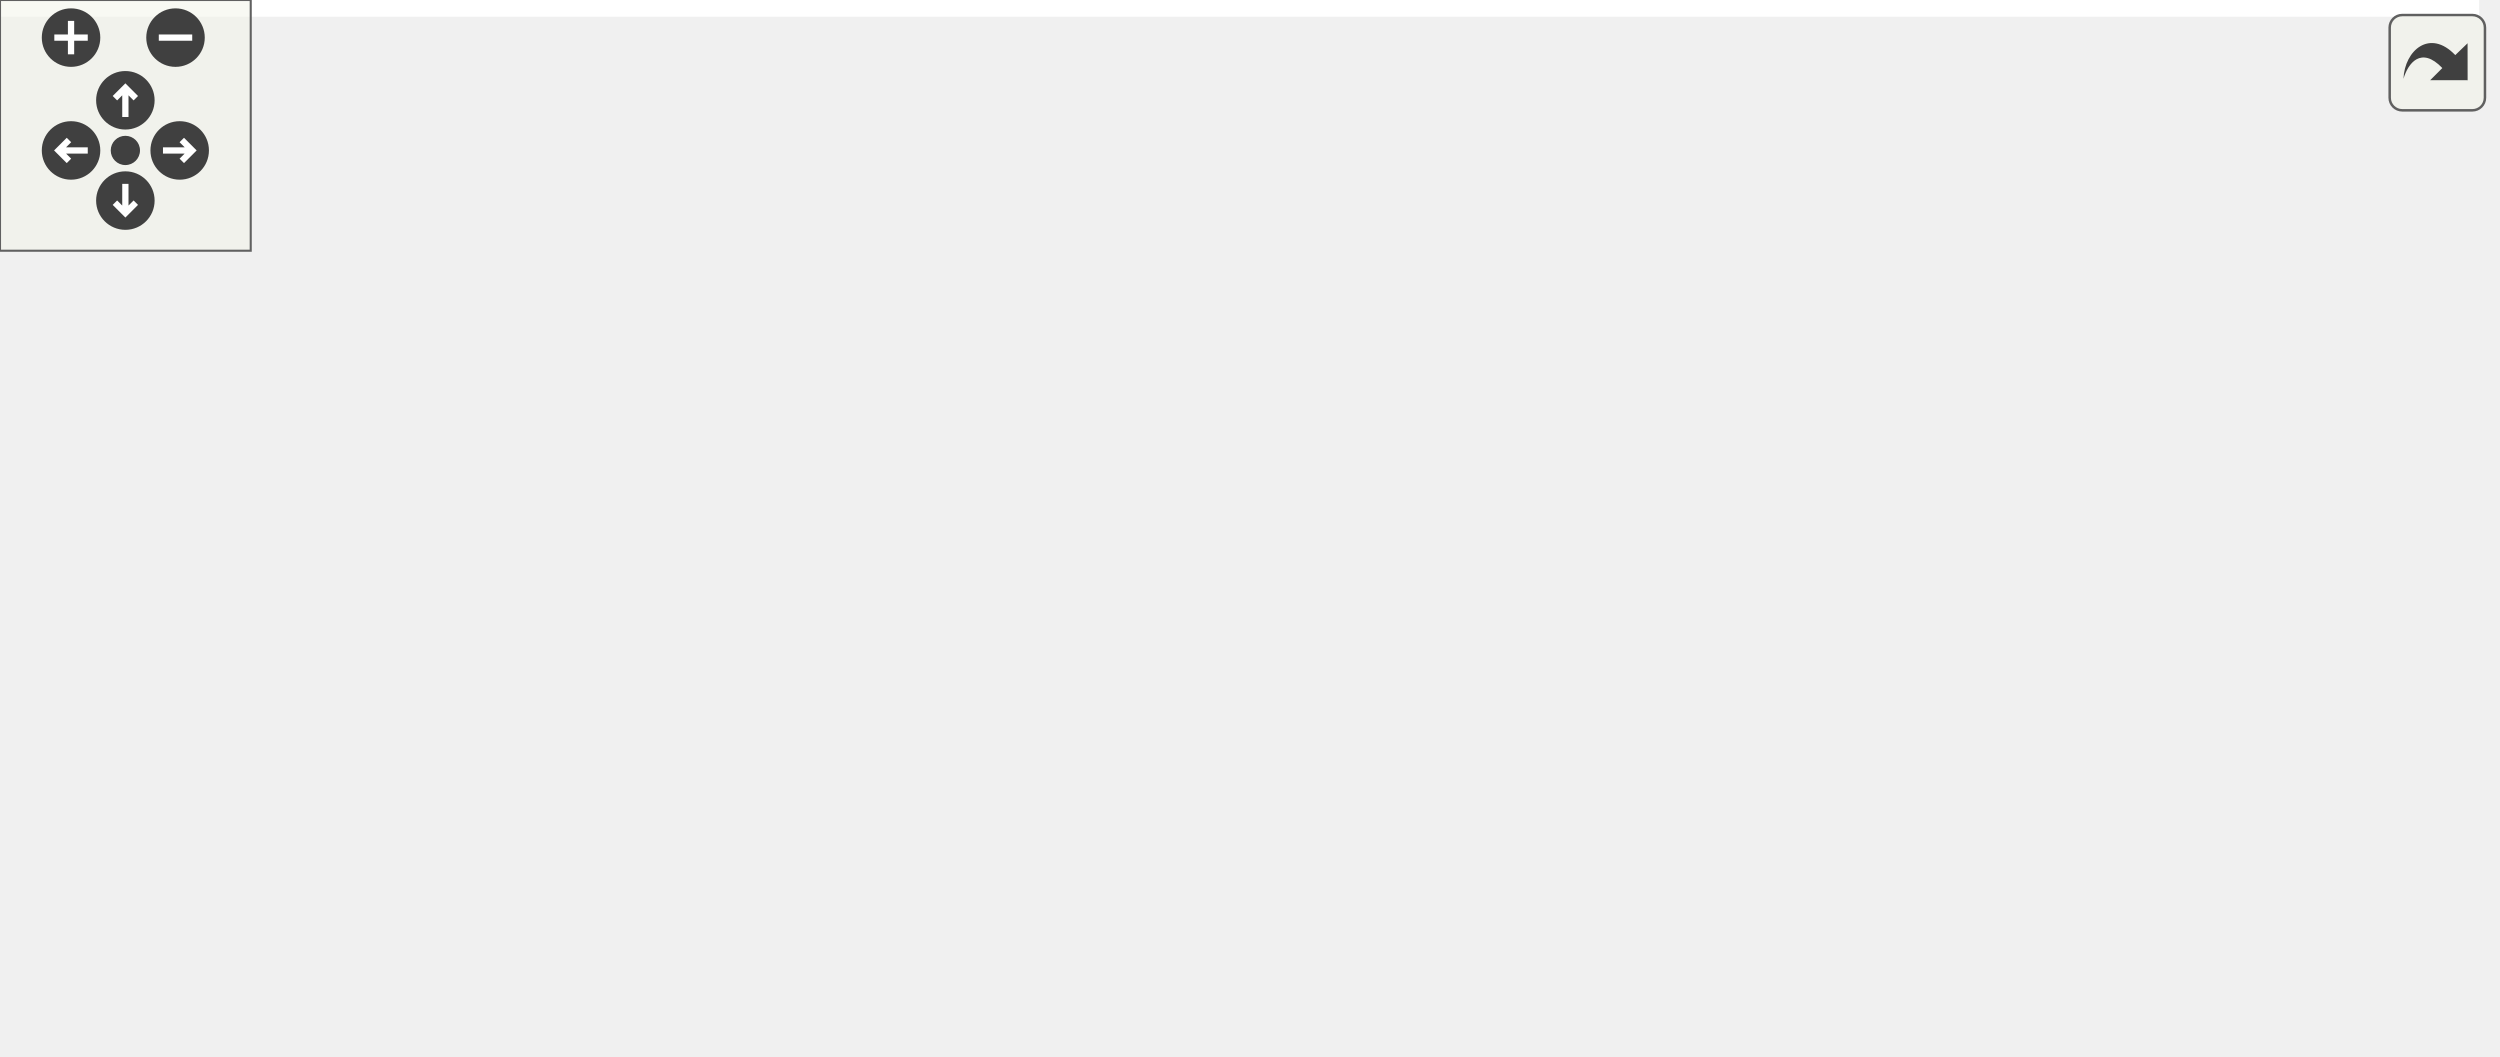
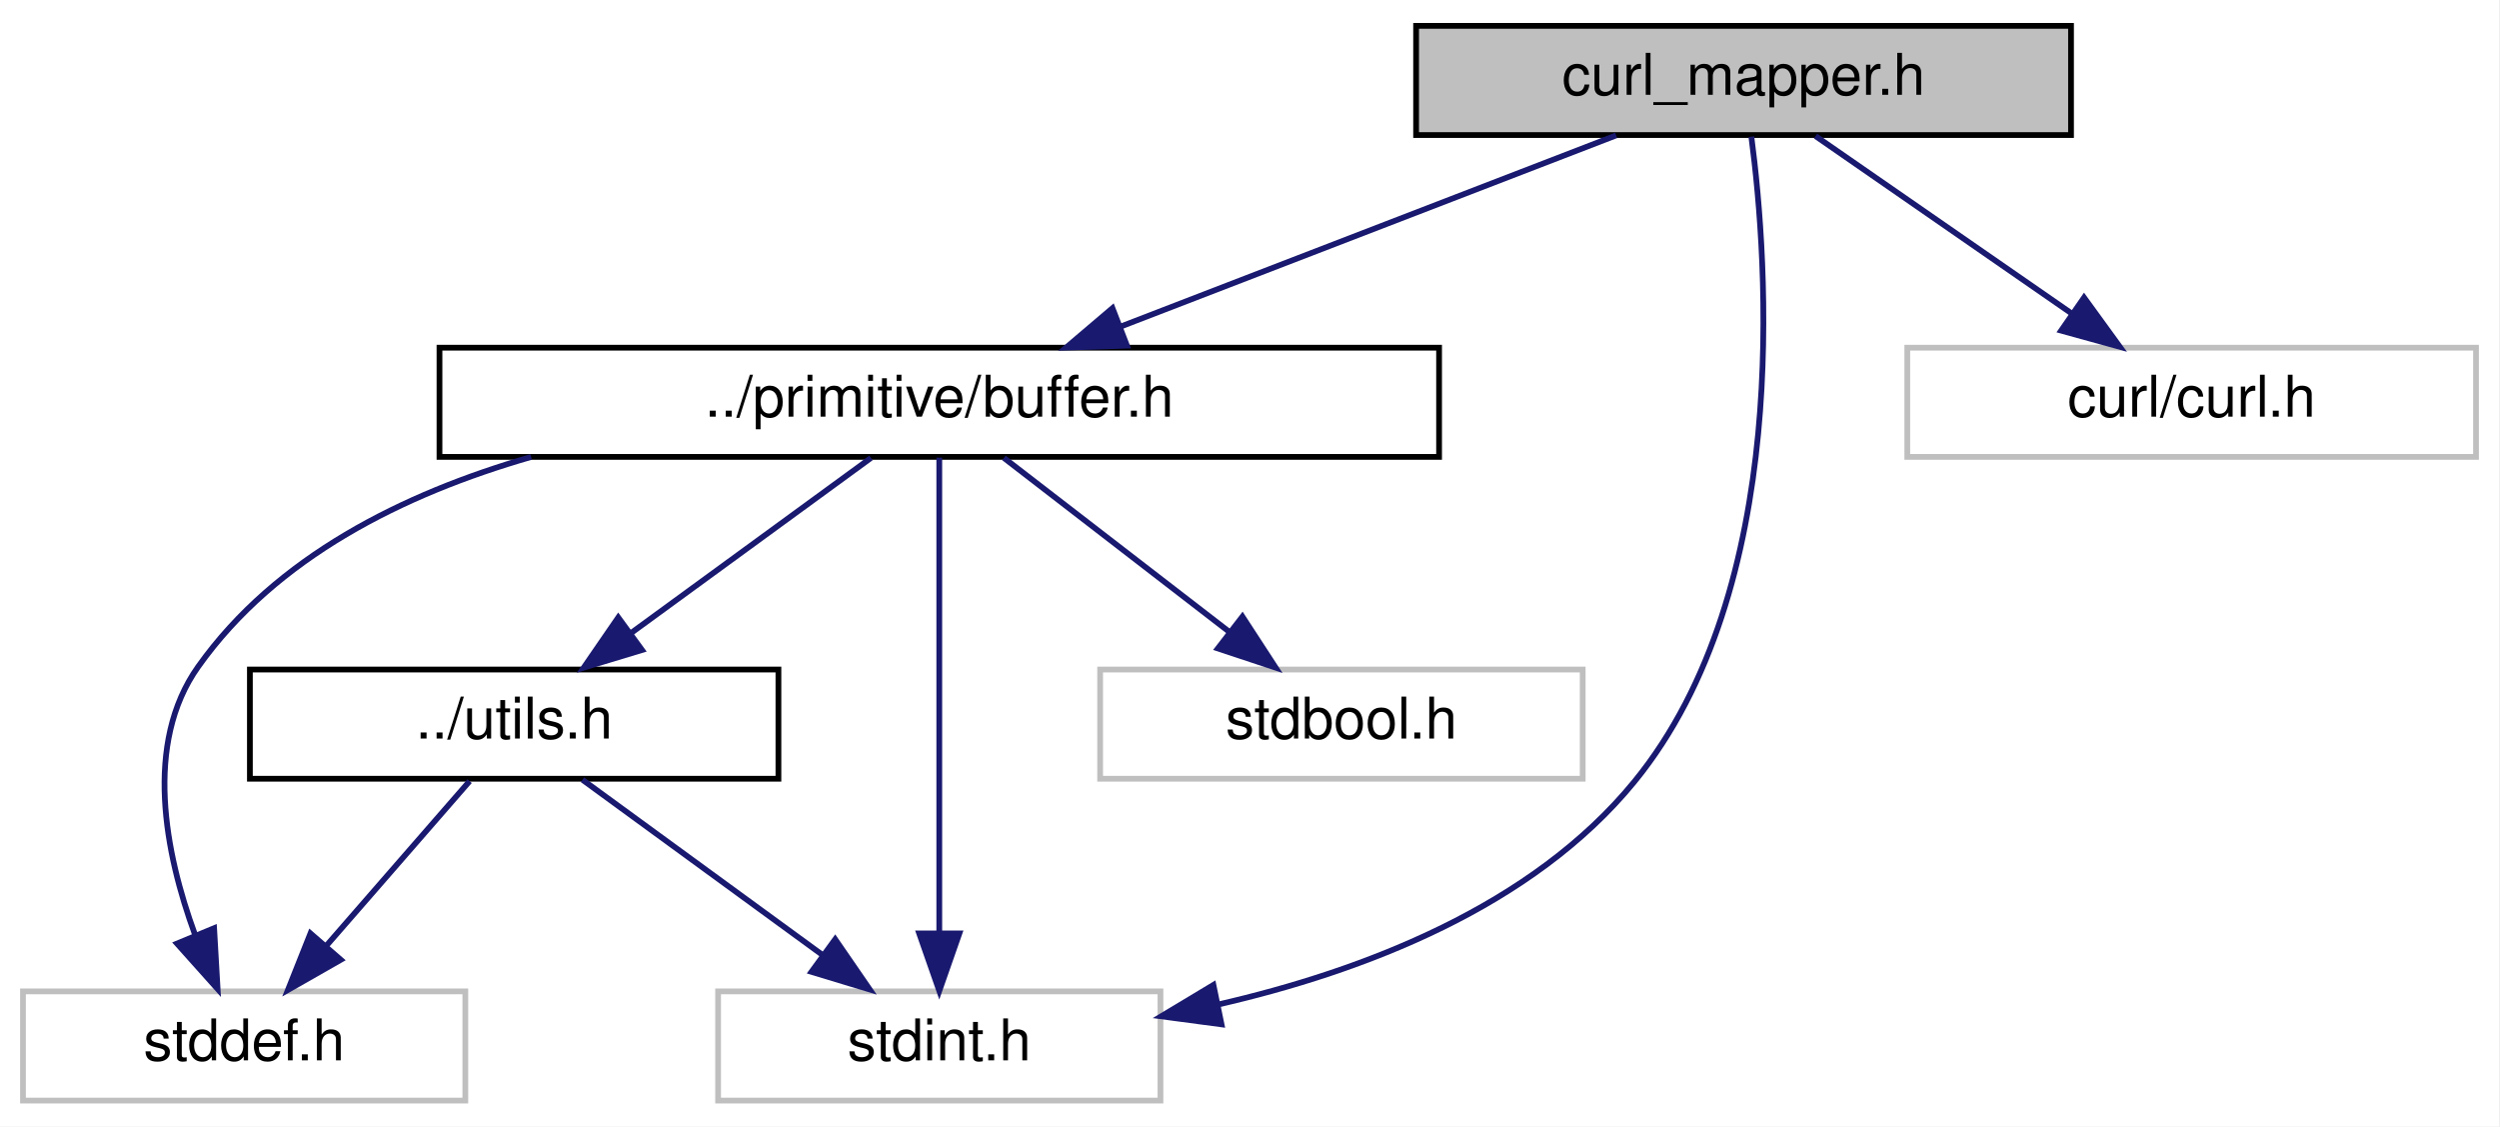
- <svg xmlns="http://www.w3.org/2000/svg" xmlns:xlink="http://www.w3.org/1999/xlink" id="main" version="1.1" xml:space="preserve">
-   <style type="text/css">
- .edge:hover path { stroke: red; }
- .edge:hover polygon { stroke: red; fill: red; }
- </style>
-   <defs>
-     <circle id="rim" cx="0" cy="0" r="7" />
-     <circle id="rim2" cx="0" cy="0" r="3.5" />
-     <g id="zoomPlus">
-       <use xlink:href="#rim" fill="#404040">
-         <set attributeName="fill" to="#808080" begin="zoomplus.mouseover" end="zoomplus.mouseout" />
-       </use>
-       <path d="M-4,0h8M0,-4v8" fill="none" stroke="white" stroke-width="1.5" pointer-events="none" />
-     </g>
-     <g id="zoomMin">
-       <use xlink:href="#rim" fill="#404040">
-         <set attributeName="fill" to="#808080" begin="zoomminus.mouseover" end="zoomminus.mouseout" />
-       </use>
-       <path d="M-4,0h8" fill="none" stroke="white" stroke-width="1.5" pointer-events="none" />
-     </g>
-     <g id="dirArrow">
-       <path fill="none" stroke="white" stroke-width="1.5" d="M0,-3.0v7 M-2.5,-0.5L0,-3.0L2.5,-0.5" />
-     </g>
-     <g id="resetDef">
-       <use xlink:href="#rim2" fill="#404040">
-         <set attributeName="fill" to="#808080" begin="reset.mouseover" end="reset.mouseout" />
-       </use>
-     </g>
-   </defs>
-   <svg id="graph" class="graph">
-     <g id="viewport">
-       <polygon fill="white" stroke="transparent" points="-4,4 -4,-192 593.25,-192 593.25,4 -4,4" />
-       <g id="node1" class="node">
-         <g id="a_node1">
-           <a xlink:title=" ">
-             <polygon fill="#bfbfbf" stroke="black" points="404.75,-168.5 404.75,-187.5 518.75,-187.5 518.75,-168.5 404.75,-168.5" />
-             <text text-anchor="middle" x="461.75" y="-175.5" font-family="Helvetica,sans-Serif" font-size="10.00">curl_mapper.h</text>
-           </a>
-         </g>
-       </g>
-       <g id="node2" class="node">
-         <g id="a_node2">
-           <a xlink:href="buffer_8h.html" target="_top" xlink:title=" ">
-             <polygon fill="white" stroke="black" points="151.75,-112.5 151.75,-131.5 325.75,-131.5 325.75,-112.5 151.75,-112.5" />
-             <text text-anchor="middle" x="238.75" y="-119.5" font-family="Helvetica,sans-Serif" font-size="10.00">../primitive/buffer.h</text>
-           </a>
-         </g>
-       </g>
-       <g id="edge1" class="edge">
-         <path fill="none" stroke="midnightblue" d="M426.42,-168.44C387.84,-159.1 325.97,-144.12 283.9,-133.93" />
-         <polygon fill="midnightblue" stroke="midnightblue" points="284.46,-130.47 273.92,-131.52 282.82,-137.27 284.46,-130.47" />
-       </g>
-       <g id="node5" class="node">
-         <g id="a_node5">
-           <a xlink:title=" ">
-             <polygon fill="white" stroke="#bfbfbf" points="329.25,-0.5 329.25,-19.5 406.25,-19.5 406.25,-0.5 329.25,-0.5" />
-             <text text-anchor="middle" x="367.75" y="-7.5" font-family="Helvetica,sans-Serif" font-size="10.00">stdint.h</text>
-           </a>
-         </g>
-       </g>
-       <g id="edge12" class="edge">
-         <path fill="none" stroke="midnightblue" d="M460.46,-168.38C457.01,-147.51 446.05,-93.24 420.75,-56 412.7,-44.14 400.71,-33.6 390.17,-25.71" />
-         <polygon fill="midnightblue" stroke="midnightblue" points="391.96,-22.68 381.78,-19.73 387.89,-28.39 391.96,-22.68" />
-       </g>
-       <g id="node8" class="node">
-         <g id="a_node8">
-           <a xlink:title=" ">
-             <polygon fill="white" stroke="#bfbfbf" points="490.25,-112.5 490.25,-131.5 589.25,-131.5 589.25,-112.5 490.25,-112.5" />
-             <text text-anchor="middle" x="539.75" y="-119.5" font-family="Helvetica,sans-Serif" font-size="10.00">curl/curl.h</text>
-           </a>
-         </g>
-       </g>
-       <g id="edge11" class="edge">
-         <path fill="none" stroke="midnightblue" d="M474.28,-168.32C486.34,-159.98 504.78,-147.21 519.02,-137.35" />
-         <polygon fill="midnightblue" stroke="midnightblue" points="521.02,-140.22 527.25,-131.65 517.04,-134.47 521.02,-140.22" />
-       </g>
-       <g id="node3" class="node">
-         <g id="a_node3">
-           <a xlink:href="utils_8h.html" target="_top" xlink:title=" ">
-             <polygon fill="white" stroke="black" points="118.75,-56.5 118.75,-75.5 210.75,-75.5 210.75,-56.5 118.75,-56.5" />
-             <text text-anchor="middle" x="164.75" y="-63.5" font-family="Helvetica,sans-Serif" font-size="10.00">../utils.h</text>
-           </a>
-         </g>
-       </g>
-       <g id="edge2" class="edge">
-         <path fill="none" stroke="midnightblue" d="M226.86,-112.32C215.6,-104.11 198.46,-91.6 185.04,-81.81" />
-         <polygon fill="midnightblue" stroke="midnightblue" points="187,-78.9 176.86,-75.83 182.87,-84.56 187,-78.9" />
-       </g>
-       <g id="node4" class="node">
-         <g id="a_node4">
-           <a xlink:title=" ">
-             <polygon fill="white" stroke="#bfbfbf" points="126.25,-0.5 126.25,-19.5 203.25,-19.5 203.25,-0.5 126.25,-0.5" />
-             <text text-anchor="middle" x="164.75" y="-7.5" font-family="Helvetica,sans-Serif" font-size="10.00">stddef.h</text>
-           </a>
-         </g>
-       </g>
-       <g id="edge9" class="edge">
-         <path fill="none" stroke="midnightblue" d="M151.57,-115.34C94.04,-109.58 26.04,-98.19 7.75,-76 -24.72,-36.59 58.51,-20.76 115.81,-14.64" />
-         <polygon fill="midnightblue" stroke="midnightblue" points="116.22,-18.11 125.82,-13.63 115.53,-11.15 116.22,-18.11" />
-       </g>
-       <g id="edge10" class="edge">
-         <path fill="none" stroke="midnightblue" d="M299.21,-112.43C341.15,-105.1 391.73,-93.02 404.75,-76 416.8,-60.25 401.31,-40.16 386.84,-26.51" />
-         <polygon fill="midnightblue" stroke="midnightblue" points="388.9,-23.66 379.09,-19.66 384.27,-28.91 388.9,-23.66" />
-       </g>
-       <g id="node6" class="node">
-         <g id="a_node6">
-           <a xlink:href="superblock_8h.html" target="_top" xlink:title=" ">
-             <polygon fill="white" stroke="black" points="229.25,-56.5 229.25,-75.5 396.25,-75.5 396.25,-56.5 229.25,-56.5" />
-             <text text-anchor="middle" x="312.75" y="-63.5" font-family="Helvetica,sans-Serif" font-size="10.00">../data/superblock.h</text>
-           </a>
-         </g>
-       </g>
-       <g id="edge5" class="edge">
-         <path fill="none" stroke="midnightblue" d="M250.64,-112.32C261.9,-104.11 279.04,-91.6 292.46,-81.81" />
-         <polygon fill="midnightblue" stroke="midnightblue" points="294.63,-84.56 300.65,-75.83 290.5,-78.9 294.63,-84.56" />
-       </g>
-       <g id="node7" class="node">
-         <g id="a_node7">
-           <a xlink:title=" ">
-             <polygon fill="white" stroke="#bfbfbf" points="16.75,-56.5 16.75,-75.5 100.75,-75.5 100.75,-56.5 16.75,-56.5" />
-             <text text-anchor="middle" x="58.75" y="-63.5" font-family="Helvetica,sans-Serif" font-size="10.00">stdbool.h</text>
-           </a>
-         </g>
-       </g>
-       <g id="edge8" class="edge">
-         <path fill="none" stroke="midnightblue" d="M210.23,-112.44C179.68,-103.28 131.04,-88.69 97.15,-78.52" />
-         <polygon fill="midnightblue" stroke="midnightblue" points="97.72,-75.04 87.14,-75.52 95.71,-81.74 97.72,-75.04" />
-       </g>
-       <g id="edge3" class="edge">
-         <path fill="none" stroke="midnightblue" d="M164.75,-56.08C164.75,-49.01 164.75,-38.86 164.75,-29.99" />
-         <polygon fill="midnightblue" stroke="midnightblue" points="168.25,-29.75 164.75,-19.75 161.25,-29.75 168.25,-29.75" />
-       </g>
-       <g id="edge4" class="edge">
-         <path fill="none" stroke="midnightblue" d="M196.92,-56.44C231.81,-47.16 287.64,-32.31 325.92,-22.13" />
-         <polygon fill="midnightblue" stroke="midnightblue" points="326.97,-25.47 335.74,-19.52 325.17,-18.7 326.97,-25.47" />
-       </g>
-       <g id="edge6" class="edge">
-         <path fill="none" stroke="midnightblue" d="M289.3,-56.44C264.62,-47.44 225.57,-33.19 197.77,-23.05" />
-         <polygon fill="midnightblue" stroke="midnightblue" points="198.69,-19.66 188.09,-19.52 196.29,-26.23 198.69,-19.66" />
-       </g>
-       <g id="edge7" class="edge">
-         <path fill="none" stroke="midnightblue" d="M321.83,-56.08C329.92,-48.14 341.95,-36.34 351.66,-26.8" />
-         <polygon fill="midnightblue" stroke="midnightblue" points="354.15,-29.25 358.84,-19.75 349.25,-24.26 354.15,-29.25" />
+ <svg xmlns="http://www.w3.org/2000/svg" xmlns:xlink="http://www.w3.org/1999/xlink" width="435pt" height="196pt" viewBox="0.00 0.00 435.00 196.00">
+   <g id="graph0" class="graph" transform="scale(1 1) rotate(0) translate(4 192)">
+     <polygon fill="white" stroke="transparent" points="-4,4 -4,-192 431,-192 431,4 -4,4" />
+     <g id="node1" class="node">
+       <g id="a_node1">
+         <a xlink:title=" ">
+           <polygon fill="#bfbfbf" stroke="black" points="242.5,-168.5 242.5,-187.5 356.5,-187.5 356.5,-168.5 242.5,-168.5" />
+           <text text-anchor="middle" x="299.5" y="-175.5" font-family="Helvetica,sans-Serif" font-size="10.00">curl_mapper.h</text>
+         </a>
      </g>
    </g>
-   </svg>
-   <g id="navigator" transform="translate(0 0)" fill="#404254">
-     <rect fill="#f2f5e9" fill-opacity="0.5" stroke="#606060" stroke-width=".5" x="0" y="0" width="60" height="60" />
-     <use id="zoomplus" xlink:href="#zoomPlus" x="17" y="9" />
-     <use id="zoomminus" xlink:href="#zoomMin" x="42" y="9" />
-     <use id="reset" xlink:href="#resetDef" x="30" y="36" />
-     <g id="arrowUp" xlink:href="#dirArrow" transform="translate(30 24)">
-       <use xlink:href="#rim" fill="#404040">
-         <set attributeName="fill" to="#808080" begin="arrowUp.mouseover" end="arrowUp.mouseout" />
-       </use>
-       <path fill="none" stroke="white" stroke-width="1.5" d="M0,-3.0v7 M-2.5,-0.5L0,-3.0L2.5,-0.5" />
+     <g id="node2" class="node">
+       <g id="a_node2">
+         <a xlink:href="buffer_8h.html" target="_top" xlink:title=" ">
+           <polygon fill="white" stroke="black" points="72.5,-112.5 72.5,-131.5 246.5,-131.5 246.5,-112.5 72.5,-112.5" />
+           <text text-anchor="middle" x="159.5" y="-119.5" font-family="Helvetica,sans-Serif" font-size="10.00">../primitive/buffer.h</text>
+         </a>
+       </g>
    </g>
-     <g id="arrowRight" xlink:href="#dirArrow" transform="rotate(90) translate(36 -43)">
-       <use xlink:href="#rim" fill="#404040">
-         <set attributeName="fill" to="#808080" begin="arrowRight.mouseover" end="arrowRight.mouseout" />
-       </use>
-       <path fill="none" stroke="white" stroke-width="1.5" d="M0,-3.0v7 M-2.5,-0.5L0,-3.0L2.5,-0.5" />
+     <g id="edge1" class="edge">
+       <path fill="none" stroke="midnightblue" d="M277.32,-168.44C254.07,-159.48 217.35,-145.31 191.08,-135.18" />
+       <polygon fill="midnightblue" stroke="midnightblue" points="192.17,-131.85 181.58,-131.52 189.65,-138.38 192.17,-131.85" />
    </g>
-     <g id="arrowDown" xlink:href="#dirArrow" transform="rotate(180) translate(-30 -48)">
-       <use xlink:href="#rim" fill="#404040">
-         <set attributeName="fill" to="#808080" begin="arrowDown.mouseover" end="arrowDown.mouseout" />
-       </use>
-       <path fill="none" stroke="white" stroke-width="1.5" d="M0,-3.0v7 M-2.5,-0.5L0,-3.0L2.5,-0.5" />
+     <g id="node5" class="node">
+       <g id="a_node5">
+         <a xlink:title=" ">
+           <polygon fill="white" stroke="#bfbfbf" points="121,-0.5 121,-19.5 198,-19.5 198,-0.5 121,-0.5" />
+           <text text-anchor="middle" x="159.5" y="-7.5" font-family="Helvetica,sans-Serif" font-size="10.00">stdint.h</text>
+         </a>
+       </g>
    </g>
-     <g id="arrowLeft" xlink:href="#dirArrow" transform="rotate(270) translate(-36 17)">
-       <use xlink:href="#rim" fill="#404040">
-         <set attributeName="fill" to="#808080" begin="arrowLeft.mouseover" end="arrowLeft.mouseout" />
-       </use>
-       <path fill="none" stroke="white" stroke-width="1.5" d="M0,-3.0v7 M-2.5,-0.5L0,-3.0L2.5,-0.5" />
+     <g id="edge9" class="edge">
+       <path fill="none" stroke="midnightblue" d="M300.86,-168.21C303.72,-146.48 307.95,-89.59 280.5,-56 262.72,-34.25 233.34,-23.01 207.98,-17.2" />
+       <polygon fill="midnightblue" stroke="midnightblue" points="208.63,-13.76 198.13,-15.16 207.22,-20.62 208.63,-13.76" />
+     </g>
+     <g id="node7" class="node">
+       <g id="a_node7">
+         <a xlink:title=" ">
+           <polygon fill="white" stroke="#bfbfbf" points="328,-112.5 328,-131.5 427,-131.5 427,-112.5 328,-112.5" />
+           <text text-anchor="middle" x="377.5" y="-119.5" font-family="Helvetica,sans-Serif" font-size="10.00">curl/curl.h</text>
+         </a>
+       </g>
+     </g>
+     <g id="edge8" class="edge">
+       <path fill="none" stroke="midnightblue" d="M312.03,-168.32C324.09,-159.98 342.53,-147.21 356.77,-137.35" />
+       <polygon fill="midnightblue" stroke="midnightblue" points="358.77,-140.22 365,-131.65 354.78,-134.47 358.77,-140.22" />
+     </g>
+     <g id="node3" class="node">
+       <g id="a_node3">
+         <a xlink:href="utils_8h.html" target="_top" xlink:title=" ">
+           <polygon fill="white" stroke="black" points="39.5,-56.5 39.5,-75.5 131.5,-75.5 131.5,-56.5 39.5,-56.5" />
+           <text text-anchor="middle" x="85.5" y="-63.5" font-family="Helvetica,sans-Serif" font-size="10.00">../utils.h</text>
+         </a>
+       </g>
+     </g>
+     <g id="edge2" class="edge">
+       <path fill="none" stroke="midnightblue" d="M147.61,-112.32C136.35,-104.11 119.21,-91.6 105.79,-81.81" />
+       <polygon fill="midnightblue" stroke="midnightblue" points="107.75,-78.9 97.61,-75.83 103.62,-84.56 107.75,-78.9" />
+     </g>
+     <g id="node4" class="node">
+       <g id="a_node4">
+         <a xlink:title=" ">
+           <polygon fill="white" stroke="#bfbfbf" points="0,-0.5 0,-19.5 77,-19.5 77,-0.5 0,-0.5" />
+           <text text-anchor="middle" x="38.5" y="-7.5" font-family="Helvetica,sans-Serif" font-size="10.00">stddef.h</text>
+         </a>
+       </g>
+     </g>
+     <g id="edge6" class="edge">
+       <path fill="none" stroke="midnightblue" d="M88.46,-112.49C66.24,-106.1 44.03,-95.05 30.5,-76 20.95,-62.56 24.79,-43.48 29.91,-29.47" />
+       <polygon fill="midnightblue" stroke="midnightblue" points="33.27,-30.5 33.88,-19.92 26.81,-27.82 33.27,-30.5" />
+     </g>
+     <g id="edge7" class="edge">
+       <path fill="none" stroke="midnightblue" d="M159.5,-112.37C159.5,-94.62 159.5,-53.67 159.5,-29.6" />
+       <polygon fill="midnightblue" stroke="midnightblue" points="163,-29.59 159.5,-19.59 156,-29.59 163,-29.59" />
+     </g>
+     <g id="node6" class="node">
+       <g id="a_node6">
+         <a xlink:title=" ">
+           <polygon fill="white" stroke="#bfbfbf" points="187.5,-56.5 187.5,-75.5 271.5,-75.5 271.5,-56.5 187.5,-56.5" />
+           <text text-anchor="middle" x="229.5" y="-63.5" font-family="Helvetica,sans-Serif" font-size="10.00">stdbool.h</text>
+         </a>
+       </g>
+     </g>
+     <g id="edge5" class="edge">
+       <path fill="none" stroke="midnightblue" d="M170.75,-112.32C181.3,-104.18 197.3,-91.84 209.94,-82.09" />
+       <polygon fill="midnightblue" stroke="midnightblue" points="212.27,-84.71 218.05,-75.83 207.99,-79.17 212.27,-84.71" />
+     </g>
+     <g id="edge3" class="edge">
+       <path fill="none" stroke="midnightblue" d="M77.74,-56.08C70.96,-48.3 60.96,-36.8 52.74,-27.37" />
+       <polygon fill="midnightblue" stroke="midnightblue" points="55.32,-25 46.12,-19.75 50.04,-29.59 55.32,-25" />
+     </g>
+     <g id="edge4" class="edge">
+       <path fill="none" stroke="midnightblue" d="M97.39,-56.32C108.65,-48.11 125.79,-35.6 139.21,-25.81" />
+       <polygon fill="midnightblue" stroke="midnightblue" points="141.38,-28.56 147.39,-19.83 137.25,-22.9 141.38,-28.56" />
    </g>
  </g>
-   <svg viewBox="0 0 15 15" width="100%" height="30px" preserveAspectRatio="xMaxYMin meet">
-     <g id="arrow_out" transform="scale(0.3 0.3)">
-       <a xlink:href="curl__mapper_8h__incl_org.svg" target="_base">
-         <rect id="button" ry="5" rx="5" y="6" x="6" height="38" width="38" fill="#f2f5e9" fill-opacity="0.5" stroke="#606060" stroke-width="1.0" />
-         <path id="arrow" d="M 11.5,31.437 C 11.94,20.098 22.043,11.323 32.159,21.979 L 37.069,17.246 C 37.069,17.246 37.088,32 37.088,32 L 22.16,31.978 C 22.16,31.978 26.998,27.14 26.998,27.14 C 18.529,18.264 13.292,25.23 11.5,31.437 z" style="fill:#404040;" />
-       </a>
-     </g>
-   </svg>
</svg>
